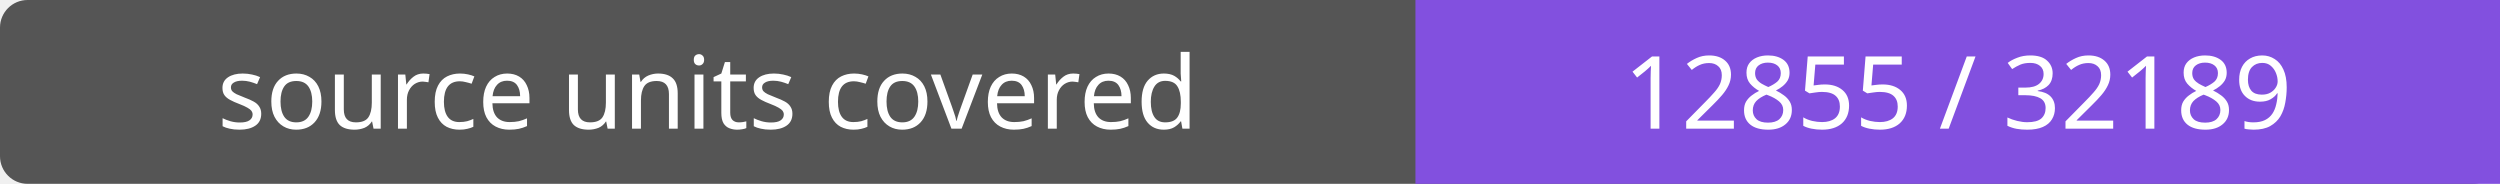
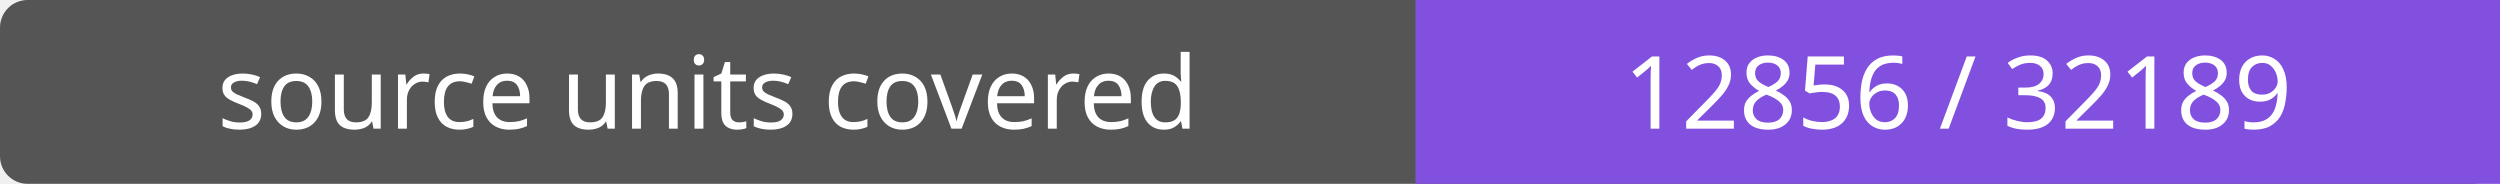
- <svg xmlns="http://www.w3.org/2000/svg" width="272" height="20" role="img" aria-label="source units covered: 12855 / 32189">
+ <svg xmlns="http://www.w3.org/2000/svg" width="272" height="20" role="img" aria-label="source units covered: 12856 / 32189">
  <rect width="272" height="20" rx="3" fill="#555" />
  <path fill="#8250df" d="M154 0h118v20H154z" />
  <g fill="#fff" text-anchor="middle" font-family="Verdana,sans-serif" font-size="11">
    <text x="77.0" y="14">source units covered</text>
-     <text x="213.0" y="14">12855 / 32189</text>
+     <text x="213.0" y="14">12856 / 32189</text>
  </g>
</svg>
